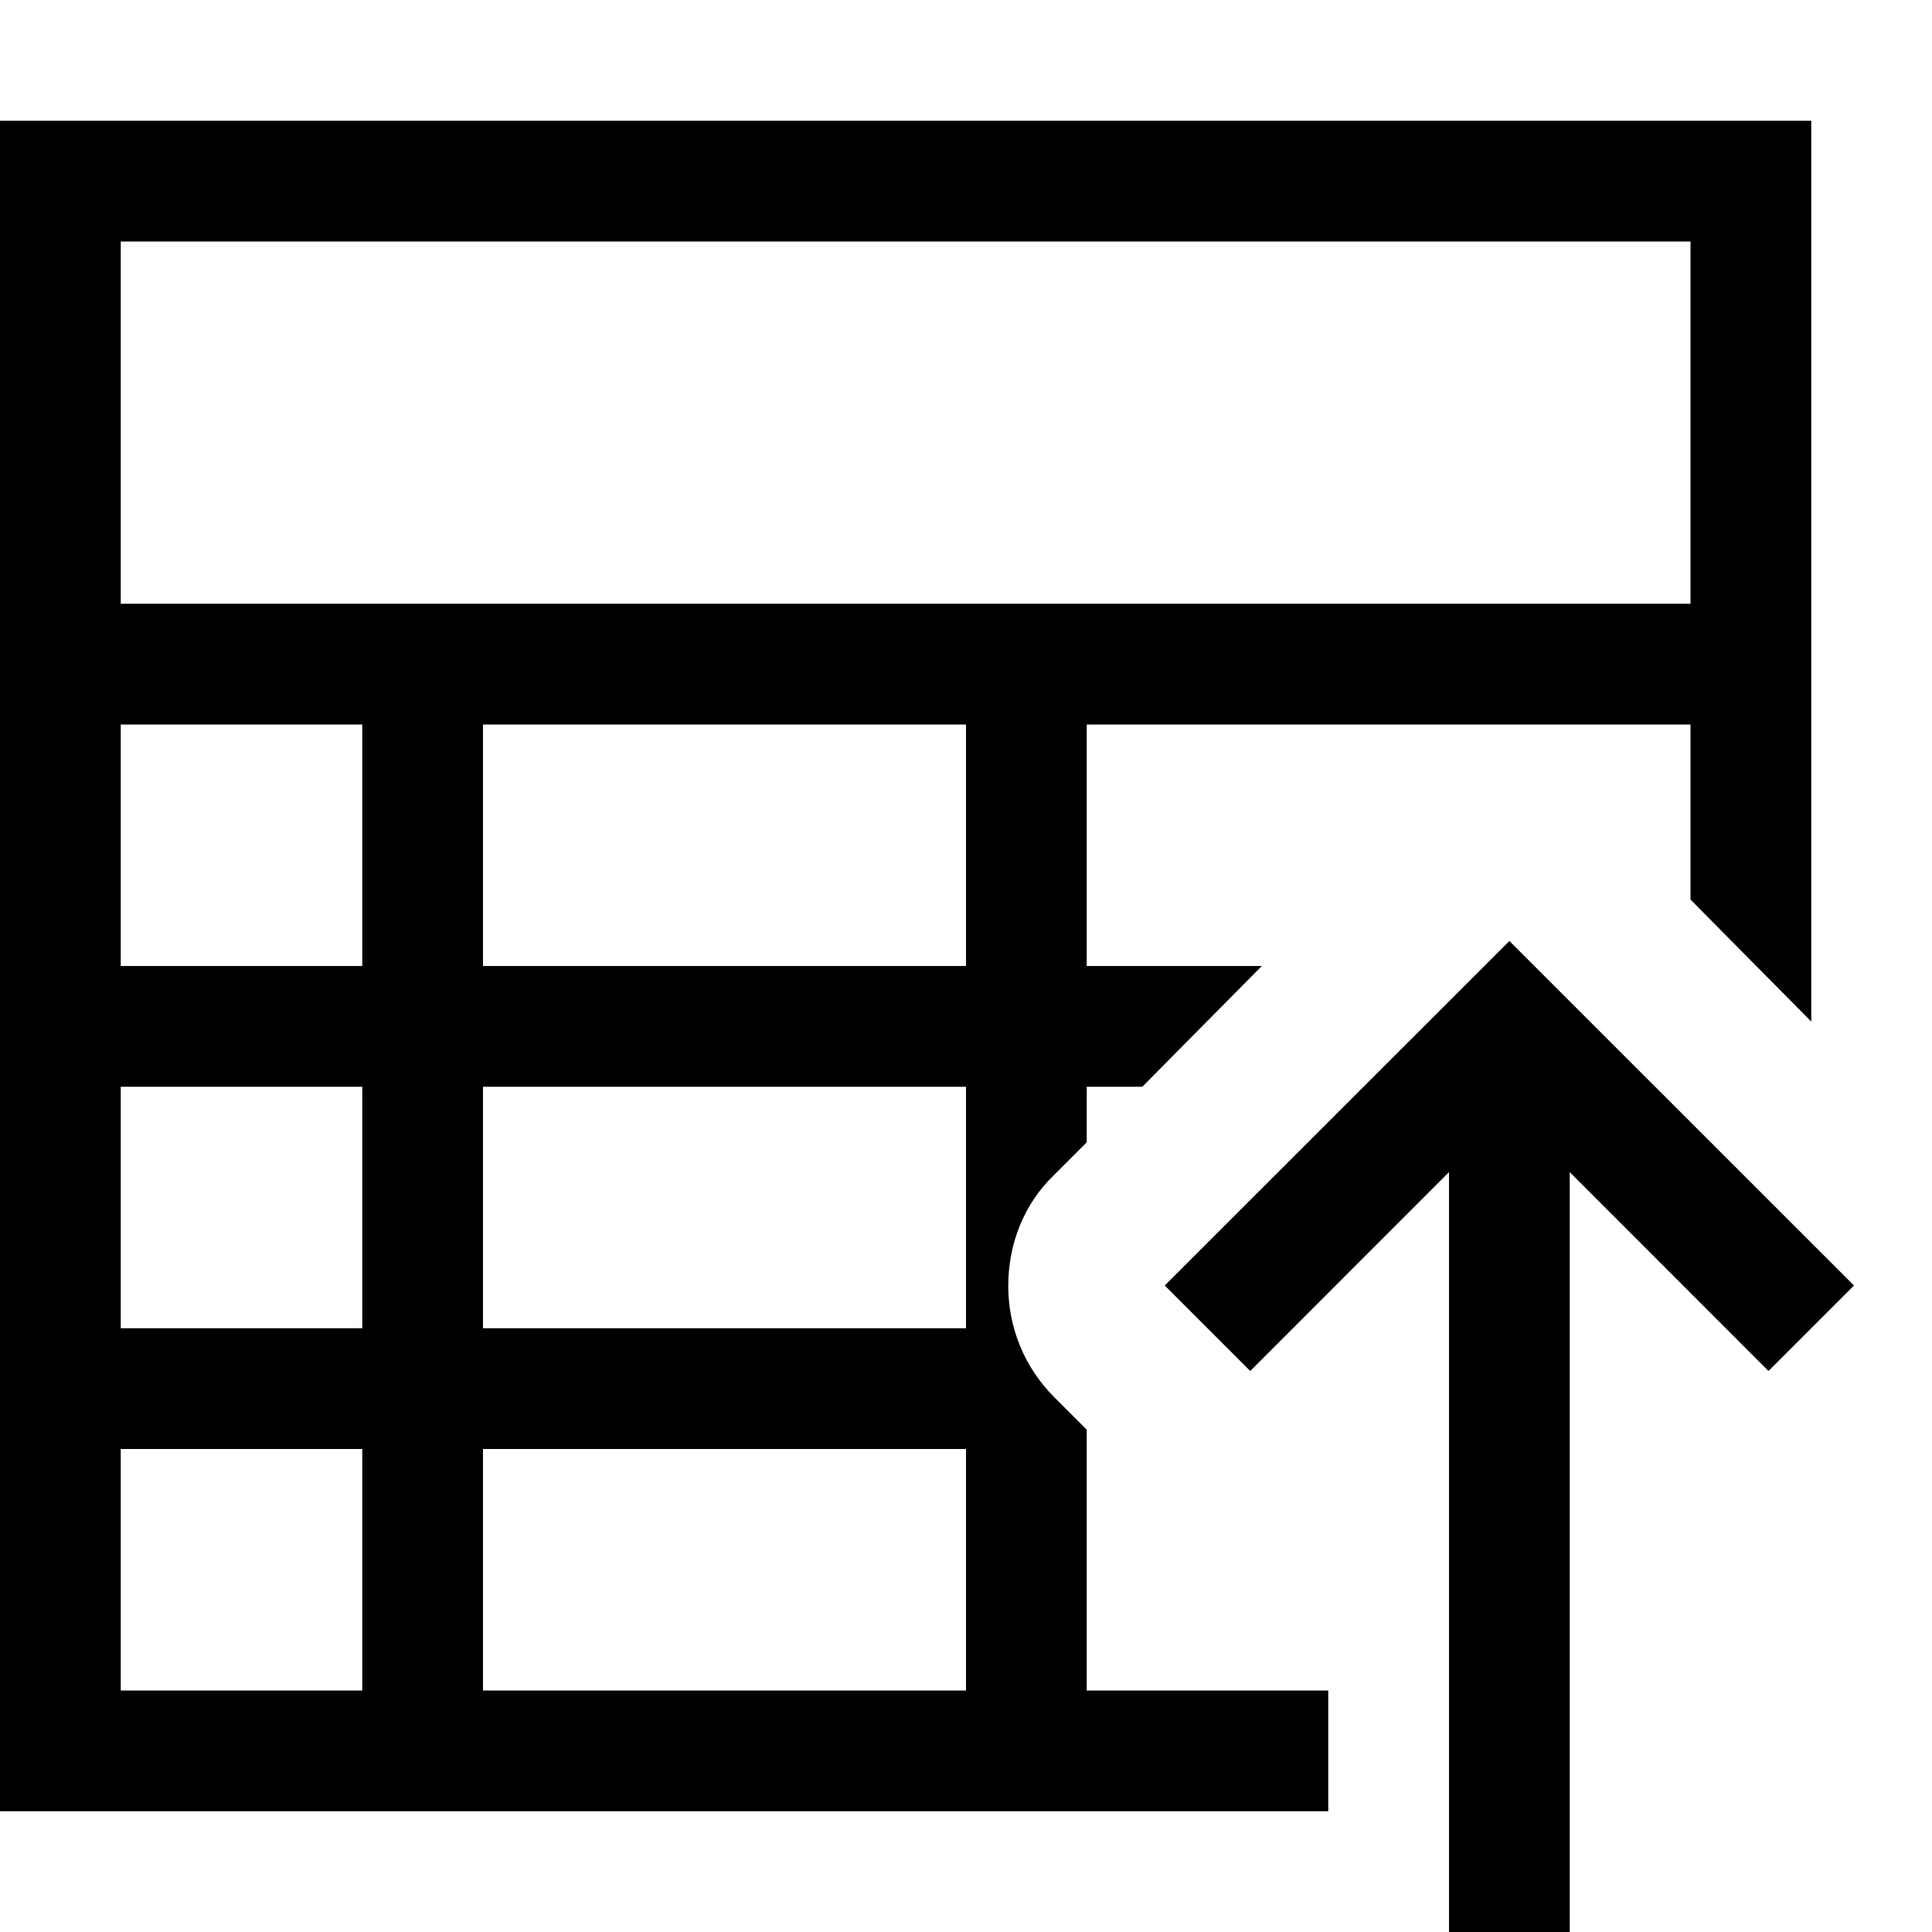
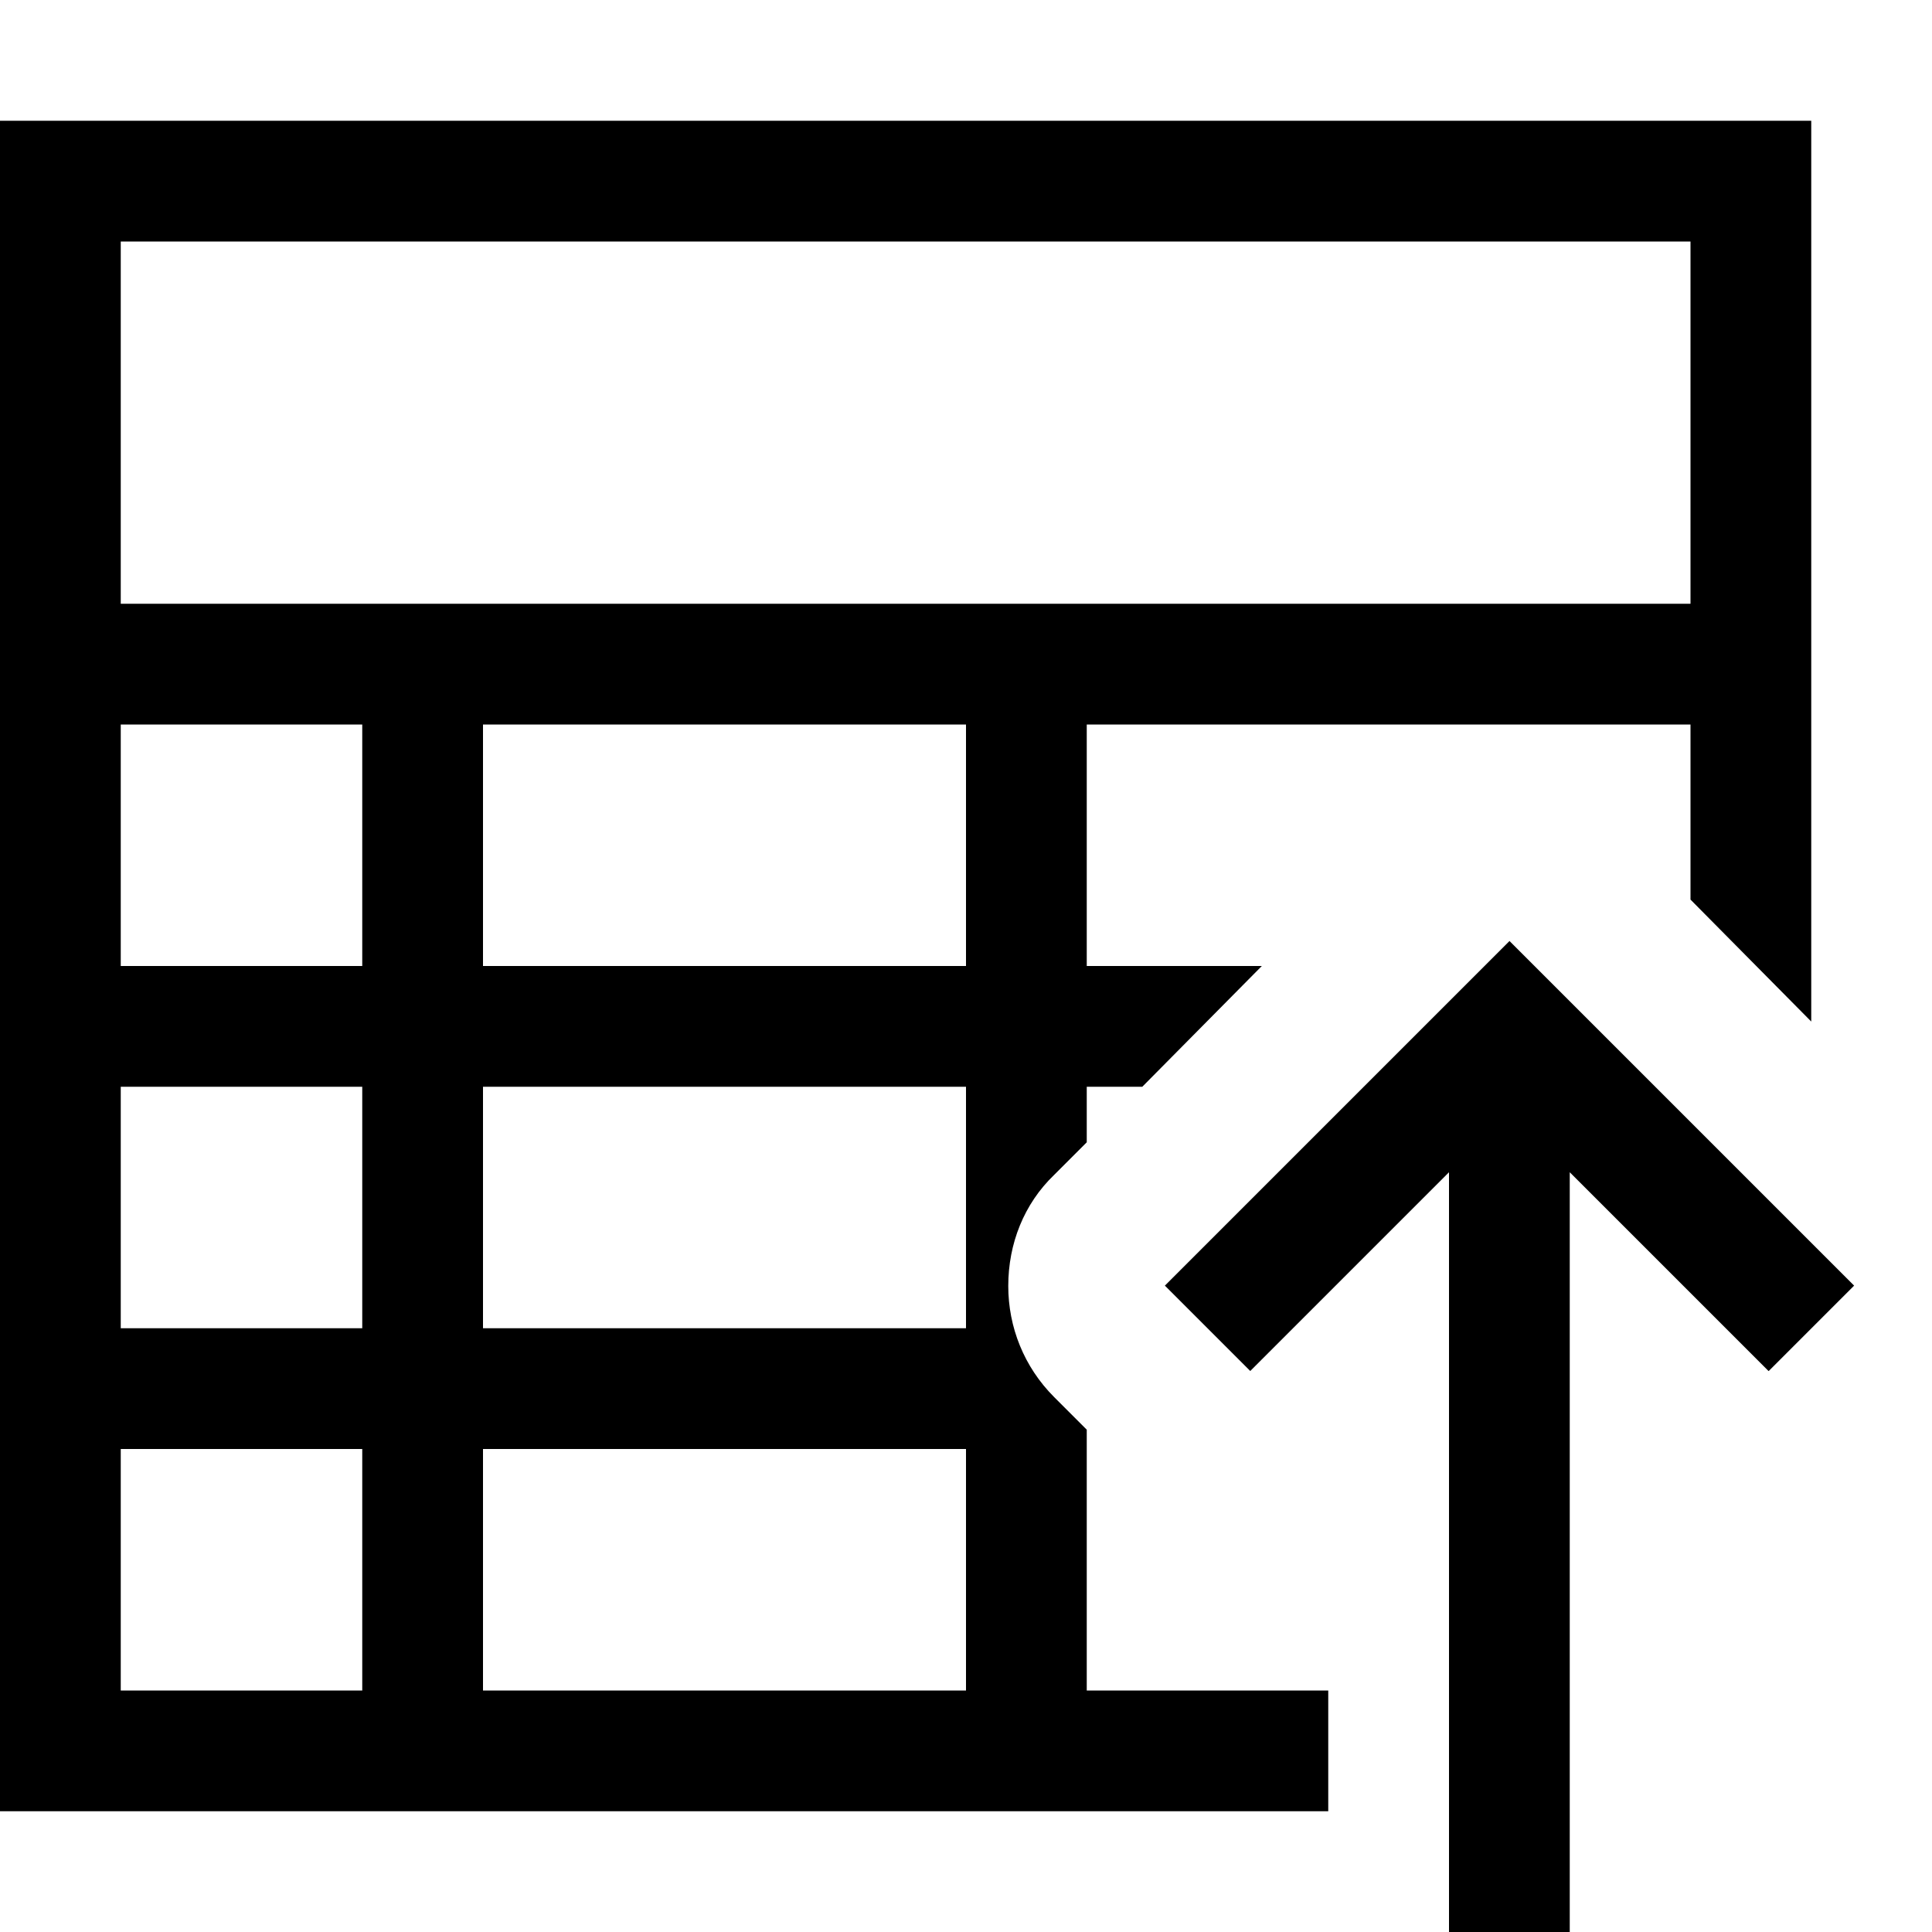
- <svg xmlns="http://www.w3.org/2000/svg" viewBox="0 0 16 16">
-   <path fill="none" d="M0 0h16v16H0z" />
-   <path d="M0 1v14h11v-1H9v-2.16l-.27-.27c-.25-.25-.38-.58-.38-.92 0-.35.13-.68.38-.92L9 9.46V9h.46l.99-1H9V6h5v1.45l1 1.01V1zm3 13H1v-2h2zm0-3H1V9h2zm0-3H1V6h2zm5 6H4v-2h4zm0-3H4V9h4zm0-3H4V6h4zm6-3H1V2h13zm.646 6.354L13 9.707V16h-1V9.707l-1.646 1.647-.708-.708L12.5 7.793l2.854 2.853z" />
+ <svg xmlns="http://www.w3.org/2000/svg" id="icons" viewBox="0 0 16 16">
+   <rect width="16" height="16" fill="none" />
+   <path d="M0,1v14h11v-1h-2v-2.16l-.27-.27c-.25-.25-.38-.58-.38-.92,0-.35.13-.68.38-.92l.27-.27v-.46h.46l.99-1h-1.45v-2h5v1.45l1,1.01V1H0ZM3,14H1v-2h2v2ZM3,11H1v-2h2v2ZM3,8H1v-2h2v2ZM8,14h-4v-2h4v2ZM8,11h-4v-2h4v2ZM8,8h-4v-2h4v2ZM14,5H1v-3h13v3ZM14.646,11.354l-1.646-1.646v6.293h-1v-6.293l-1.646,1.646-.707-.707,2.854-2.854,2.854,2.854-.707.707Z" />
</svg>
